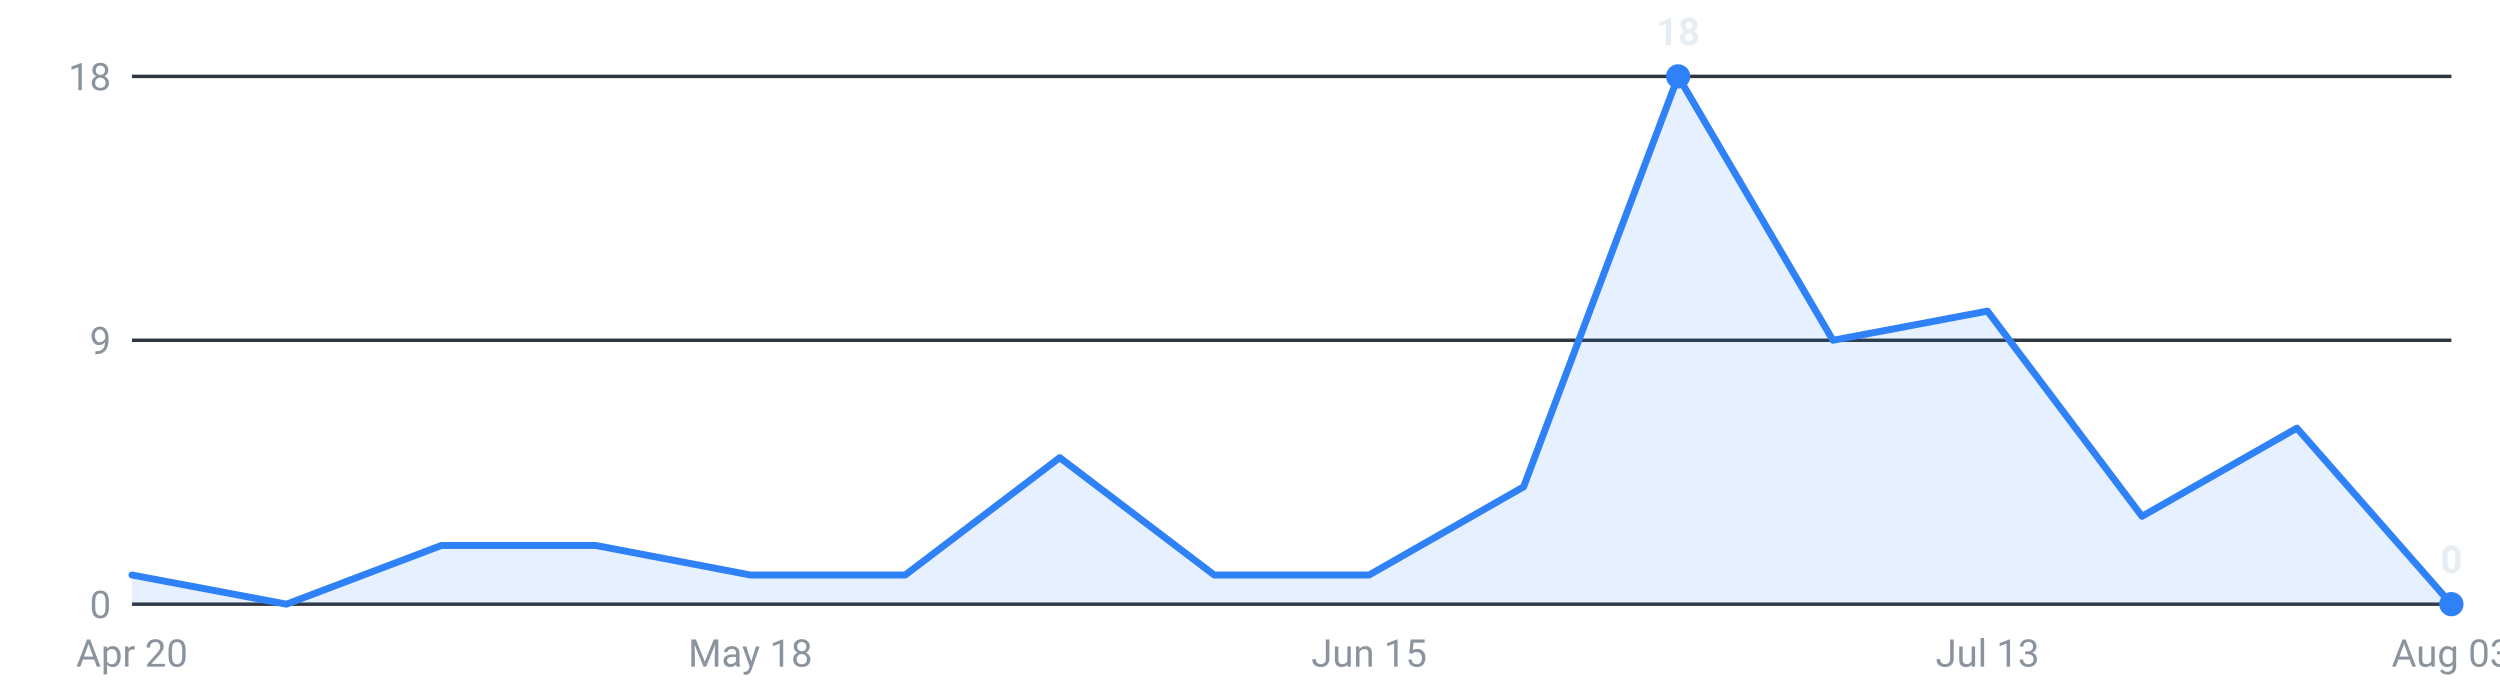
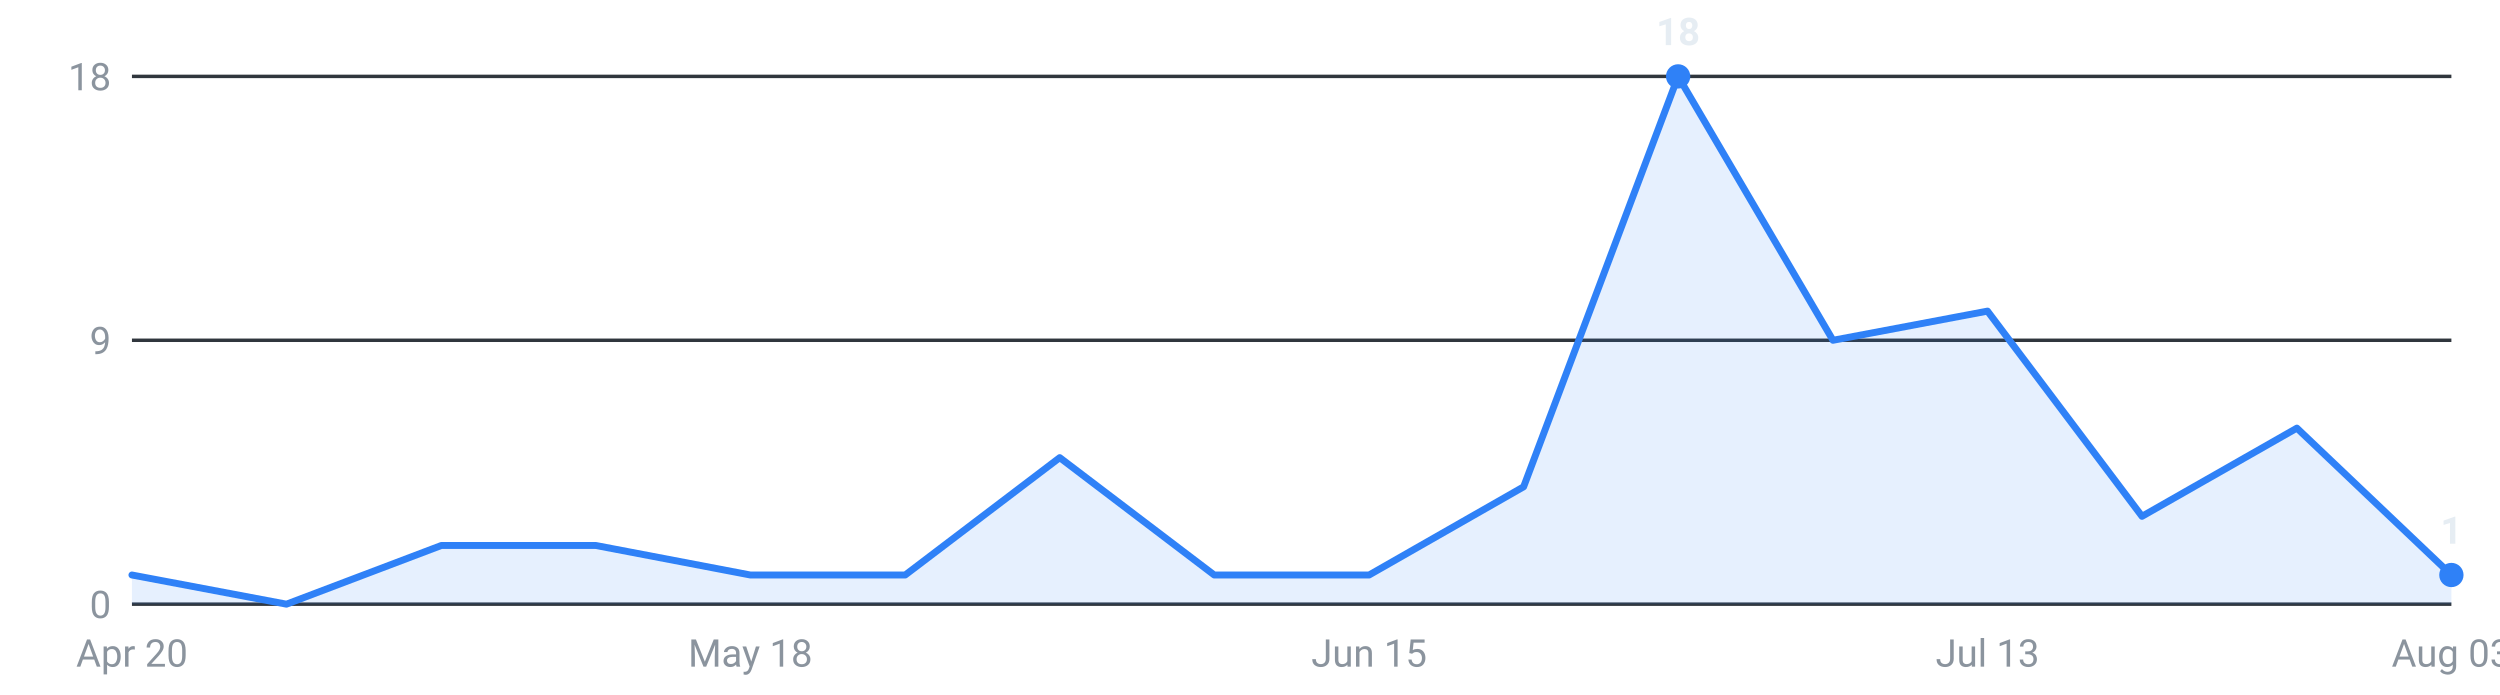
<svg xmlns="http://www.w3.org/2000/svg" viewBox="0 0 720 200" width="720" height="200" role="img" aria-label="Internships posted per week, last 16 weeks">
  <g font-family="-apple-system,Segoe UI,Roboto,sans-serif" font-size="11">
    <line x1="38" y1="174.0" x2="706" y2="174.0" stroke="#30363d" stroke-width="1" />
    <text x="32" y="178.0" text-anchor="end" fill="#8b949e">0</text>
    <line x1="38" y1="98.0" x2="706" y2="98.0" stroke="#30363d" stroke-width="1" />
    <text x="32" y="102.0" text-anchor="end" fill="#8b949e">9</text>
    <line x1="38" y1="22.0" x2="706" y2="22.0" stroke="#30363d" stroke-width="1" />
    <text x="32" y="26.0" text-anchor="end" fill="#8b949e">18</text>
-     <path d="M38.0,174 L38.0,165.6 L82.5,174.0 L127.1,157.1 L171.6,157.1 L216.1,165.6 L260.7,165.6 L305.2,131.8 L349.7,165.6 L394.3,165.6 L438.8,140.2 L483.3,22.0 L527.9,98.0 L572.4,89.6 L616.9,148.7 L661.5,123.3 L706.0,174.0 L706.0,174 Z" fill="#2f81f7" fill-opacity="0.12" />
-     <polyline points="38.0,165.6 82.5,174.0 127.1,157.1 171.6,157.1 216.1,165.6 260.7,165.6 305.2,131.8 349.7,165.6 394.3,165.6 438.8,140.2 483.3,22.0 527.9,98.0 572.4,89.6 616.9,148.7 661.5,123.3 706.0,174.0" fill="none" stroke="#2f81f7" stroke-width="2" stroke-linejoin="round" stroke-linecap="round" />
+     <path d="M38.0,174 L38.0,165.6 L82.5,174.0 L127.1,157.1 L171.6,157.1 L216.1,165.6 L260.7,165.6 L305.2,131.8 L349.7,165.6 L394.3,165.6 L438.8,140.2 L483.3,22.0 L527.9,98.0 L572.4,89.6 L616.9,148.7 L661.5,123.3 L706.0,165.6 L706.0,174 Z" fill="#2f81f7" fill-opacity="0.12" />
+     <polyline points="38.0,165.6 82.5,174.0 127.1,157.1 171.6,157.1 216.1,165.6 260.7,165.6 305.2,131.8 349.7,165.6 394.3,165.6 438.8,140.2 483.3,22.0 527.9,98.0 572.4,89.6 616.9,148.7 661.5,123.3 706.0,165.6" fill="none" stroke="#2f81f7" stroke-width="2" stroke-linejoin="round" stroke-linecap="round" />
    <circle cx="483.3" cy="22.0" r="3.5" fill="#2f81f7" />
    <text x="483.3" y="13.0" text-anchor="middle" fill="#e6edf3" font-weight="600">18</text>
-     <circle cx="706.0" cy="174.0" r="3.5" fill="#2f81f7" />
-     <text x="706.0" y="165.0" text-anchor="middle" fill="#e6edf3" font-weight="600">0</text>
+     <circle cx="706.0" cy="165.6" r="3.5" fill="#2f81f7" />
+     <text x="706.0" y="156.6" text-anchor="middle" fill="#e6edf3" font-weight="600">1</text>
    <text x="38.0" y="192" text-anchor="middle" fill="#8b949e">Apr 20</text>
    <text x="216.1" y="192" text-anchor="middle" fill="#8b949e">May 18</text>
    <text x="394.3" y="192" text-anchor="middle" fill="#8b949e">Jun 15</text>
    <text x="572.4" y="192" text-anchor="middle" fill="#8b949e">Jul 13</text>
    <text x="706.0" y="192" text-anchor="middle" fill="#8b949e">Aug 03</text>
  </g>
</svg>
